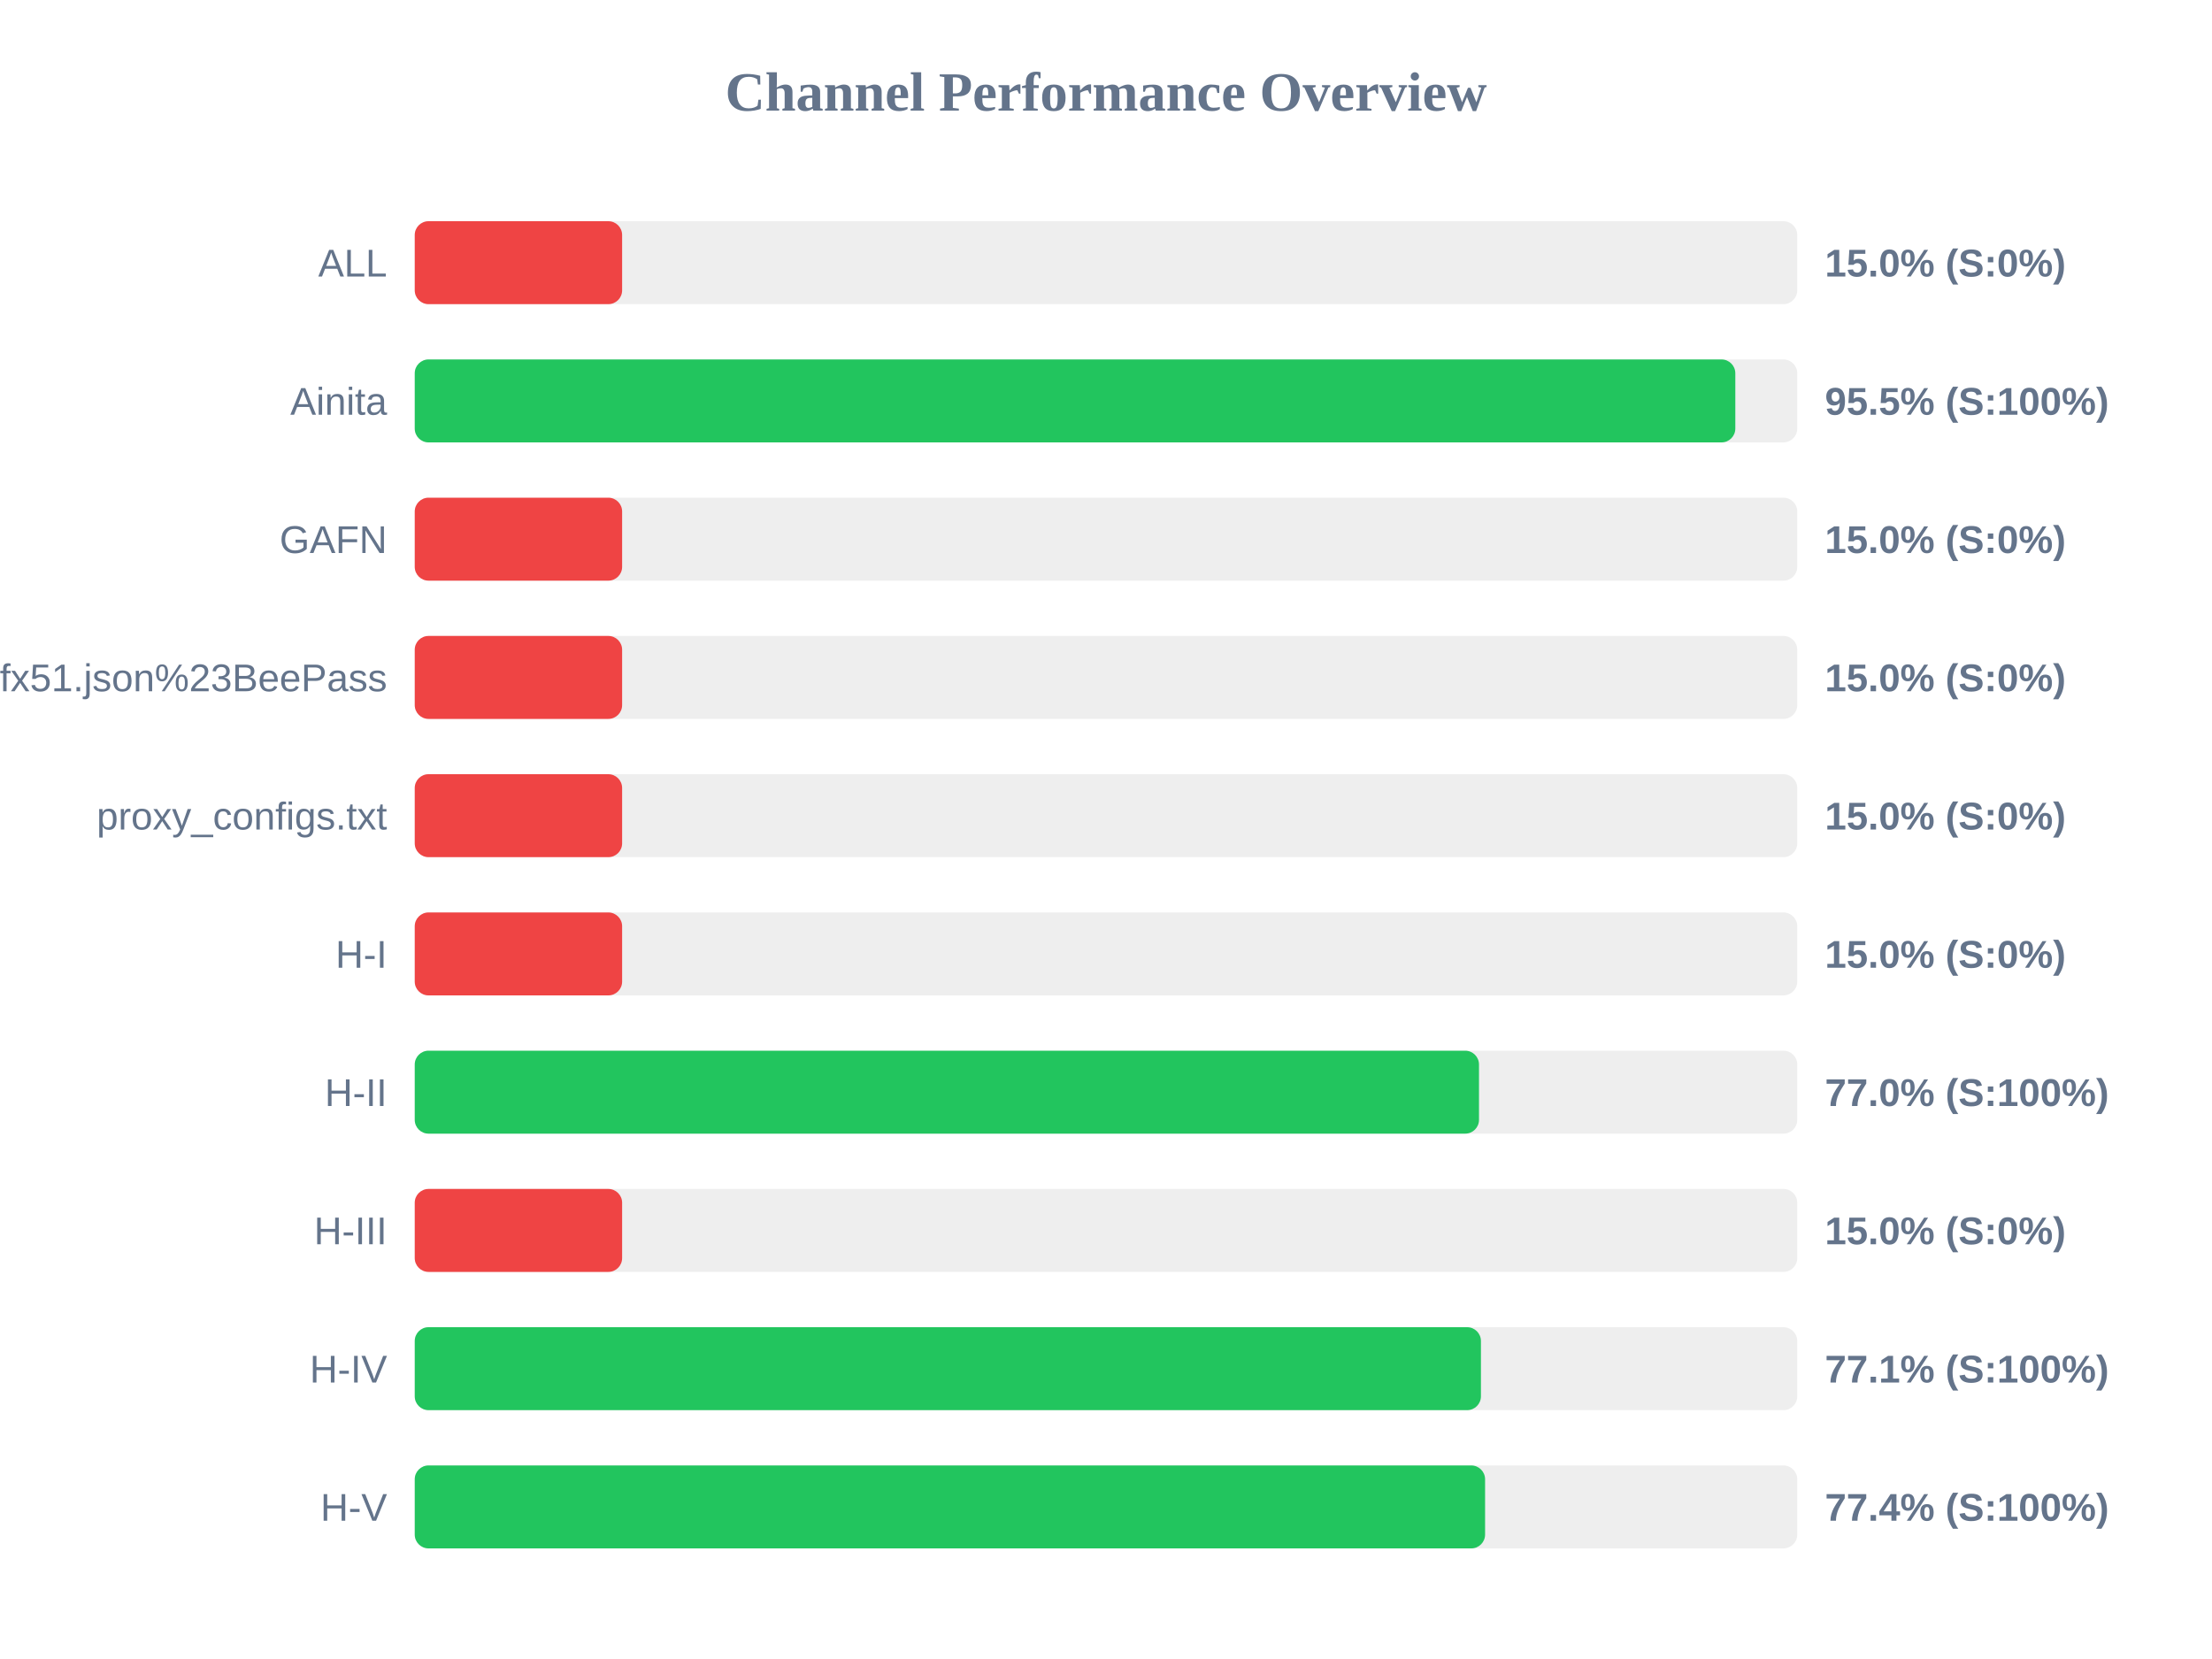
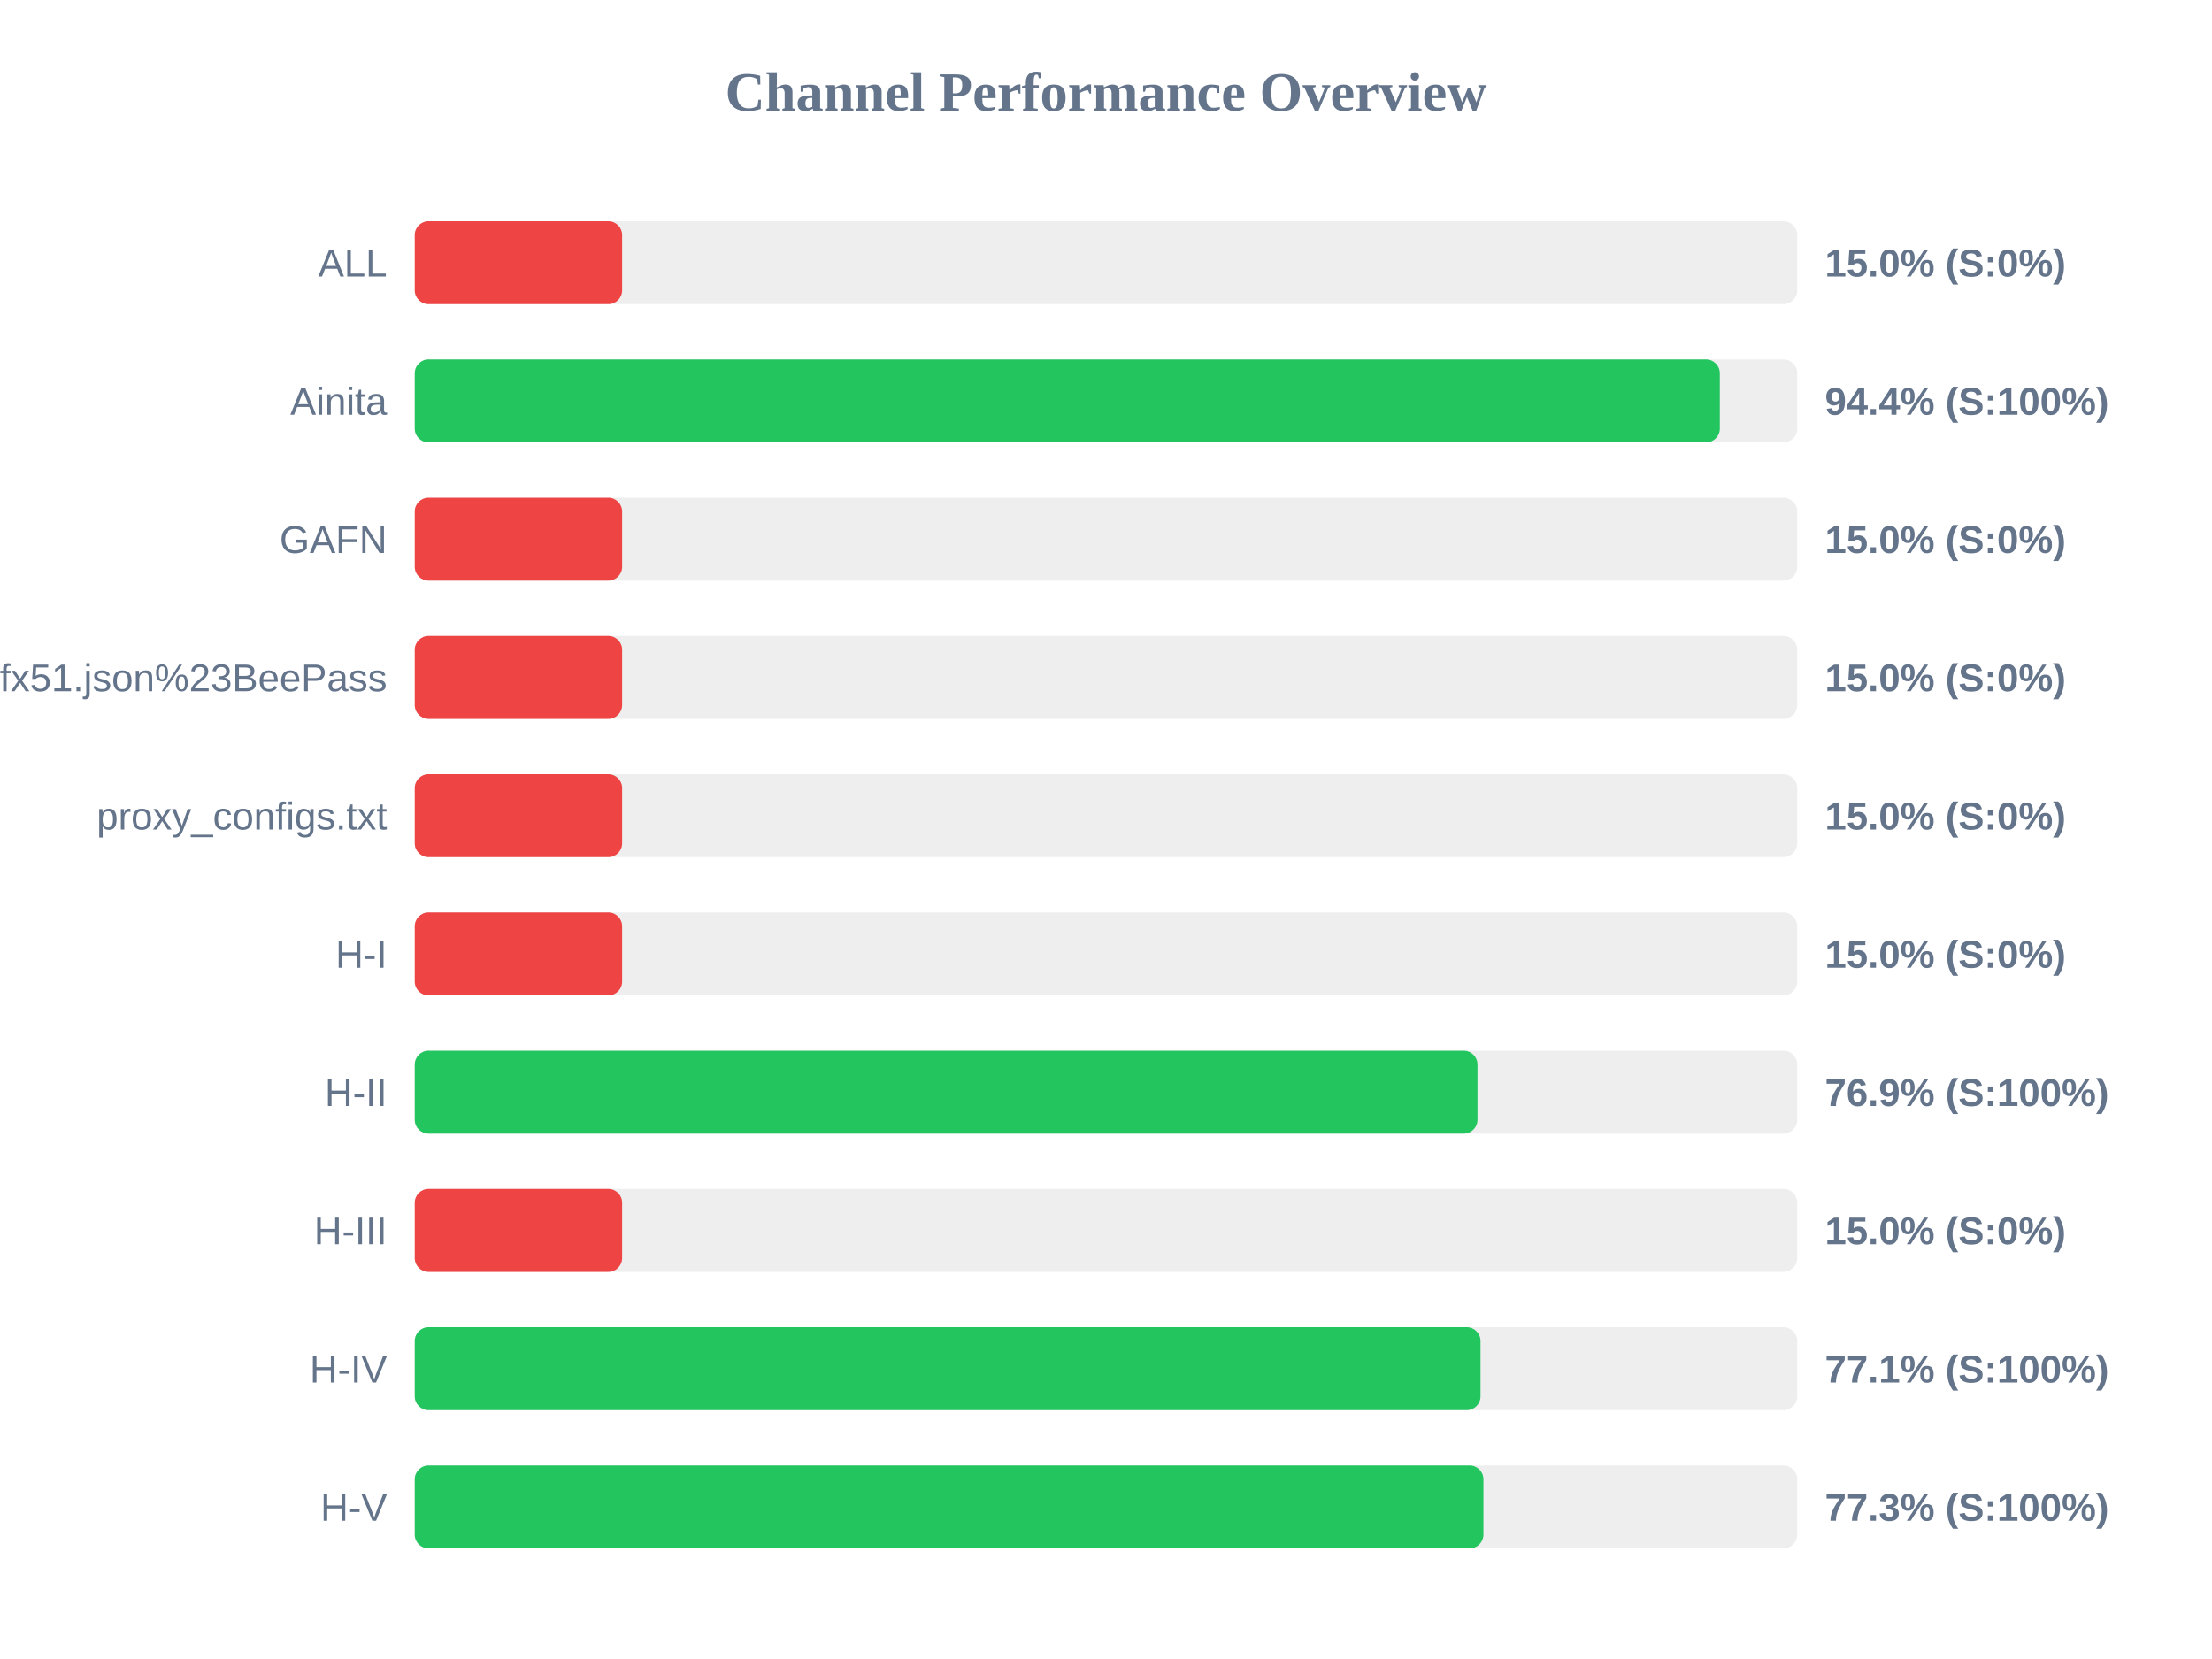
<svg xmlns="http://www.w3.org/2000/svg" width="800" height="600" version="1.1">
  <style>
        .row { font: 14px Arial; fill: #64748b; }
        .score { font: bold 14px Arial; fill: #64748b; }
    </style>
  <text x="400" y="40" text-anchor="middle" font-size="20px" font-weight="bold" fill="#64748b">Channel Performance Overview</text>
  <rect x="150" y="80" width="500" height="30" fill="#eee" rx="5" />
  <rect x="150" y="80" width="75.0" height="30" fill="#ef4444" rx="5" />
  <text x="140" y="100" text-anchor="end" class="row">ALL</text>
  <text x="660" y="100" text-anchor="start" class="score">15.0% (S:0%)</text>
  <rect x="150" y="130" width="500" height="30" fill="#eee" rx="5" />
-   <rect x="150" y="130" width="477.6" height="30" fill="#22c55e" rx="5" />
+   <rect x="150" y="130" width="472.0" height="30" fill="#22c55e" rx="5" />
  <text x="140" y="150" text-anchor="end" class="row">Ainita</text>
-   <text x="660" y="150" text-anchor="start" class="score">95.5% (S:100%)</text>
+   <text x="660" y="150" text-anchor="start" class="score">94.4% (S:100%)</text>
  <rect x="150" y="180" width="500" height="30" fill="#eee" rx="5" />
  <rect x="150" y="180" width="75.0" height="30" fill="#ef4444" rx="5" />
  <text x="140" y="200" text-anchor="end" class="row">GAFN</text>
  <text x="660" y="200" text-anchor="start" class="score">15.0% (S:0%)</text>
  <rect x="150" y="230" width="500" height="30" fill="#eee" rx="5" />
  <rect x="150" y="230" width="75.0" height="30" fill="#ef4444" rx="5" />
  <text x="140" y="250" text-anchor="end" class="row">sub?s=ssconf%3A%2F%2Fs3.amazonaws.com%2Fbeedynconprd%2Fzf38bv6oxi1nv3wfkpmxyfl8yj5fargza3foantoalu16vznl0ckxx7bgf1ufx51.json%23BeePass</text>
  <text x="660" y="250" text-anchor="start" class="score">15.0% (S:0%)</text>
  <rect x="150" y="280" width="500" height="30" fill="#eee" rx="5" />
  <rect x="150" y="280" width="75.0" height="30" fill="#ef4444" rx="5" />
  <text x="140" y="300" text-anchor="end" class="row">proxy_configs.txt</text>
  <text x="660" y="300" text-anchor="start" class="score">15.0% (S:0%)</text>
  <rect x="150" y="330" width="500" height="30" fill="#eee" rx="5" />
  <rect x="150" y="330" width="75.0" height="30" fill="#ef4444" rx="5" />
  <text x="140" y="350" text-anchor="end" class="row">H-I</text>
  <text x="660" y="350" text-anchor="start" class="score">15.0% (S:0%)</text>
  <rect x="150" y="380" width="500" height="30" fill="#eee" rx="5" />
-   <rect x="150" y="380" width="384.9" height="30" fill="#22c55e" rx="5" />
+   <rect x="150" y="380" width="384.35" height="30" fill="#22c55e" rx="5" />
  <text x="140" y="400" text-anchor="end" class="row">H-II</text>
-   <text x="660" y="400" text-anchor="start" class="score">77.0% (S:100%)</text>
+   <text x="660" y="400" text-anchor="start" class="score">76.9% (S:100%)</text>
  <rect x="150" y="430" width="500" height="30" fill="#eee" rx="5" />
  <rect x="150" y="430" width="75.0" height="30" fill="#ef4444" rx="5" />
  <text x="140" y="450" text-anchor="end" class="row">H-III</text>
  <text x="660" y="450" text-anchor="start" class="score">15.0% (S:0%)</text>
  <rect x="150" y="480" width="500" height="30" fill="#eee" rx="5" />
-   <rect x="150" y="480" width="385.6" height="30" fill="#22c55e" rx="5" />
+   <rect x="150" y="480" width="385.45" height="30" fill="#22c55e" rx="5" />
  <text x="140" y="500" text-anchor="end" class="row">H-IV</text>
  <text x="660" y="500" text-anchor="start" class="score">77.1% (S:100%)</text>
  <rect x="150" y="530" width="500" height="30" fill="#eee" rx="5" />
-   <rect x="150" y="530" width="387.1" height="30" fill="#22c55e" rx="5" />
+   <rect x="150" y="530" width="386.5" height="30" fill="#22c55e" rx="5" />
  <text x="140" y="550" text-anchor="end" class="row">H-V</text>
-   <text x="660" y="550" text-anchor="start" class="score">77.4% (S:100%)</text>
+   <text x="660" y="550" text-anchor="start" class="score">77.3% (S:100%)</text>
</svg>
